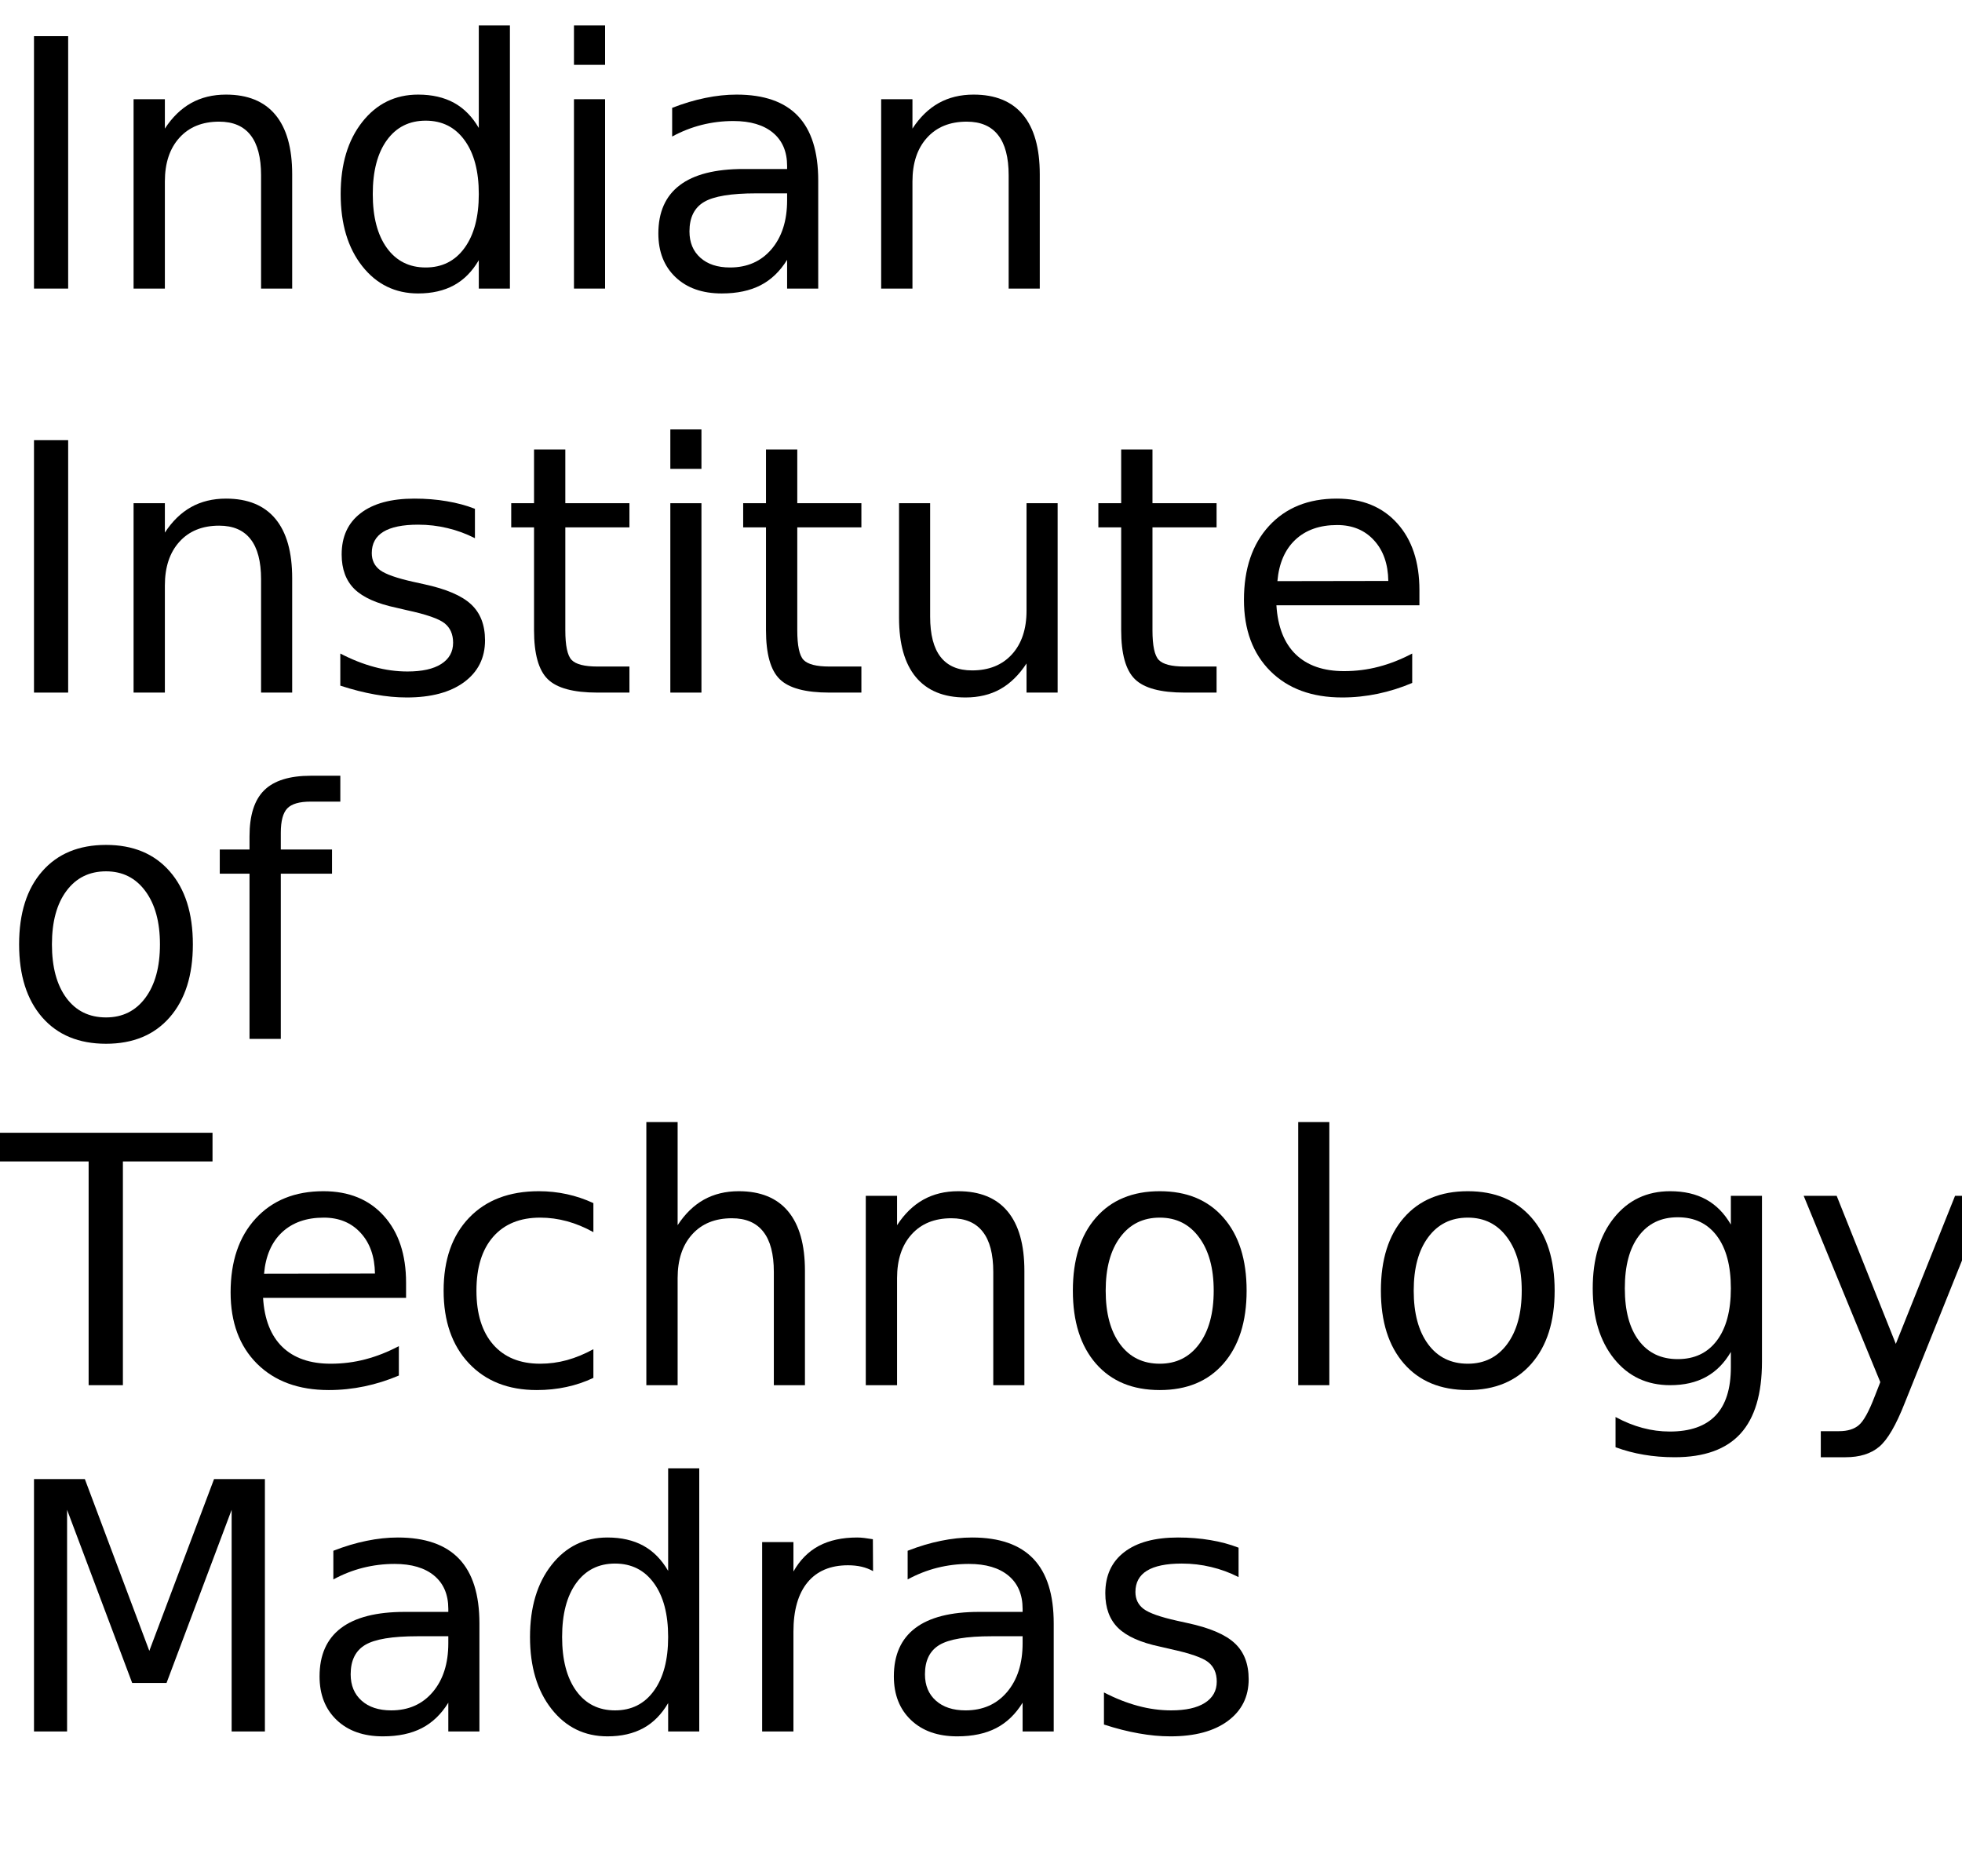
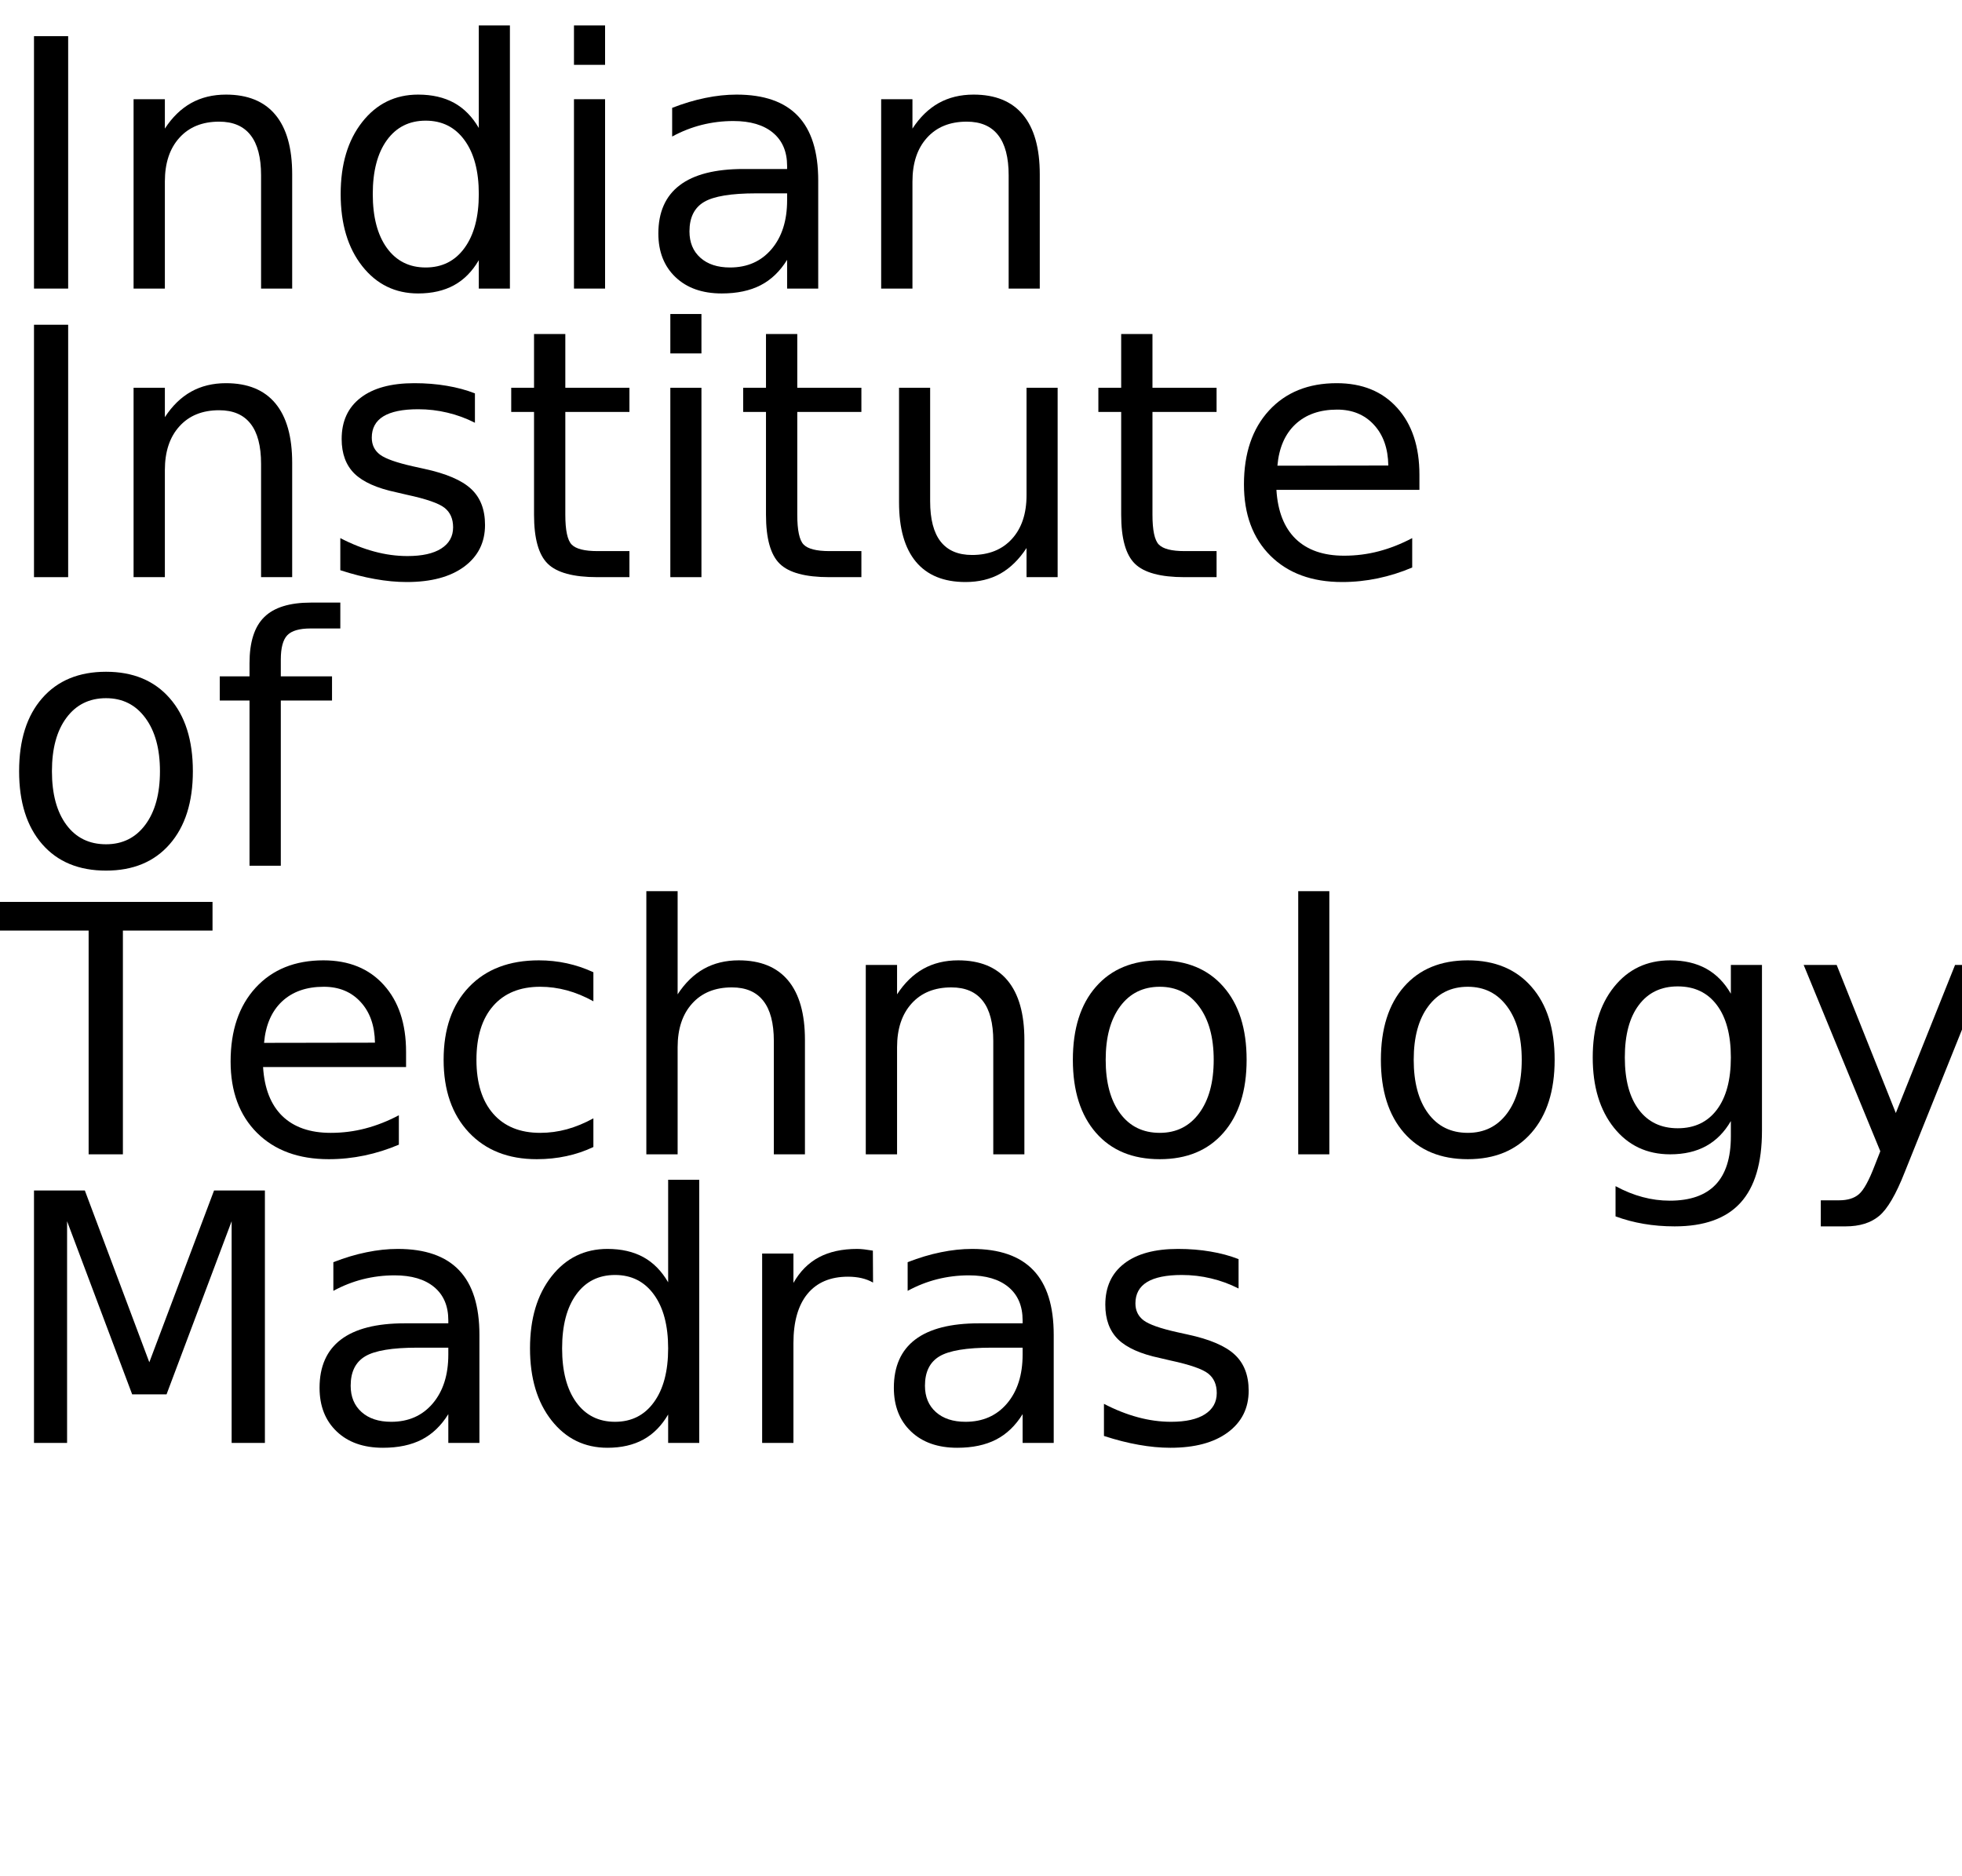
<svg xmlns="http://www.w3.org/2000/svg" xmlns:xlink="http://www.w3.org/1999/xlink" width="340" height="325" viewBox="0 0 340 325">
  <defs>
    <g>
      <g id="glyph-0-0">
        <path d="M 5.891 -43.734 L 11.812 -43.734 L 11.812 0 L 5.891 0 Z M 5.891 -43.734 " />
      </g>
      <g id="glyph-0-1">
        <path d="M 32.938 -19.812 L 32.938 0 L 27.547 0 L 27.547 -19.625 C 27.547 -22.727 26.938 -25.051 25.719 -26.594 C 24.508 -28.145 22.695 -28.922 20.281 -28.922 C 17.363 -28.922 15.066 -27.988 13.391 -26.125 C 11.711 -24.27 10.875 -21.742 10.875 -18.547 L 10.875 0 L 5.453 0 L 5.453 -32.812 L 10.875 -32.812 L 10.875 -27.719 C 12.156 -29.688 13.672 -31.16 15.422 -32.141 C 17.172 -33.117 19.188 -33.609 21.469 -33.609 C 25.238 -33.609 28.094 -32.441 30.031 -30.109 C 31.969 -27.773 32.938 -24.344 32.938 -19.812 Z M 32.938 -19.812 " />
      </g>
      <g id="glyph-0-2">
        <path d="M 27.25 -27.828 L 27.25 -45.594 L 32.641 -45.594 L 32.641 0 L 27.25 0 L 27.25 -4.922 C 26.113 -2.973 24.68 -1.523 22.953 -0.578 C 21.223 0.367 19.148 0.844 16.734 0.844 C 12.766 0.844 9.535 -0.734 7.047 -3.891 C 4.555 -7.055 3.312 -11.219 3.312 -16.375 C 3.312 -21.531 4.555 -25.691 7.047 -28.859 C 9.535 -32.023 12.766 -33.609 16.734 -33.609 C 19.148 -33.609 21.223 -33.133 22.953 -32.188 C 24.68 -31.238 26.113 -29.785 27.25 -27.828 Z M 8.875 -16.375 C 8.875 -12.414 9.688 -9.305 11.312 -7.047 C 12.945 -4.785 15.191 -3.656 18.047 -3.656 C 20.898 -3.656 23.145 -4.785 24.781 -7.047 C 26.426 -9.305 27.25 -12.414 27.25 -16.375 C 27.25 -20.344 26.426 -23.453 24.781 -25.703 C 23.145 -27.961 20.898 -29.094 18.047 -29.094 C 15.191 -29.094 12.945 -27.961 11.312 -25.703 C 9.688 -23.453 8.875 -20.344 8.875 -16.375 Z M 8.875 -16.375 " />
      </g>
      <g id="glyph-0-3">
        <path d="M 5.656 -32.812 L 11.047 -32.812 L 11.047 0 L 5.656 0 Z M 5.656 -45.594 L 11.047 -45.594 L 11.047 -38.766 L 5.656 -38.766 Z M 5.656 -45.594 " />
      </g>
      <g id="glyph-0-4">
        <path d="M 20.562 -16.5 C 16.207 -16.5 13.191 -16 11.516 -15 C 9.836 -14 9 -12.301 9 -9.906 C 9 -7.988 9.629 -6.469 10.891 -5.344 C 12.148 -4.219 13.863 -3.656 16.031 -3.656 C 19.02 -3.656 21.414 -4.711 23.219 -6.828 C 25.02 -8.953 25.922 -11.773 25.922 -15.297 L 25.922 -16.5 Z M 31.312 -18.719 L 31.312 0 L 25.922 0 L 25.922 -4.984 C 24.691 -2.992 23.16 -1.523 21.328 -0.578 C 19.492 0.367 17.25 0.844 14.594 0.844 C 11.227 0.844 8.555 -0.098 6.578 -1.984 C 4.598 -3.867 3.609 -6.391 3.609 -9.547 C 3.609 -13.242 4.844 -16.031 7.312 -17.906 C 9.781 -19.781 13.469 -20.719 18.375 -20.719 L 25.922 -20.719 L 25.922 -21.234 C 25.922 -23.723 25.102 -25.645 23.469 -27 C 21.844 -28.352 19.555 -29.031 16.609 -29.031 C 14.734 -29.031 12.906 -28.805 11.125 -28.359 C 9.352 -27.91 7.645 -27.238 6 -26.344 L 6 -31.312 C 7.977 -32.082 9.895 -32.656 11.75 -33.031 C 13.602 -33.414 15.41 -33.609 17.172 -33.609 C 21.91 -33.609 25.453 -32.375 27.797 -29.906 C 30.141 -27.445 31.312 -23.719 31.312 -18.719 Z M 31.312 -18.719 " />
      </g>
      <g id="glyph-0-5">
        <path d="M 26.578 -31.844 L 26.578 -26.75 C 25.047 -27.531 23.457 -28.113 21.812 -28.5 C 20.176 -28.895 18.484 -29.094 16.734 -29.094 C 14.055 -29.094 12.047 -28.68 10.703 -27.859 C 9.367 -27.035 8.703 -25.805 8.703 -24.172 C 8.703 -22.922 9.18 -21.938 10.141 -21.219 C 11.098 -20.508 13.02 -19.832 15.906 -19.188 L 17.75 -18.781 C 21.582 -17.957 24.301 -16.797 25.906 -15.297 C 27.52 -13.805 28.328 -11.723 28.328 -9.047 C 28.328 -6.004 27.117 -3.594 24.703 -1.812 C 22.297 -0.039 18.984 0.844 14.766 0.844 C 13.004 0.844 11.172 0.672 9.266 0.328 C 7.367 -0.004 5.363 -0.516 3.25 -1.203 L 3.25 -6.766 C 5.238 -5.734 7.203 -4.957 9.141 -4.438 C 11.078 -3.914 12.992 -3.656 14.891 -3.656 C 17.422 -3.656 19.367 -4.086 20.734 -4.953 C 22.109 -5.828 22.797 -7.055 22.797 -8.641 C 22.797 -10.109 22.301 -11.234 21.312 -12.016 C 20.32 -12.797 18.16 -13.547 14.828 -14.266 L 12.953 -14.703 C 9.609 -15.41 7.191 -16.488 5.703 -17.938 C 4.223 -19.395 3.484 -21.395 3.484 -23.938 C 3.484 -27.02 4.578 -29.398 6.766 -31.078 C 8.953 -32.766 12.055 -33.609 16.078 -33.609 C 18.078 -33.609 19.953 -33.457 21.703 -33.156 C 23.461 -32.863 25.086 -32.426 26.578 -31.844 Z M 26.578 -31.844 " />
      </g>
      <g id="glyph-0-6">
        <path d="M 10.984 -42.125 L 10.984 -32.812 L 22.094 -32.812 L 22.094 -28.625 L 10.984 -28.625 L 10.984 -10.812 C 10.984 -8.133 11.348 -6.414 12.078 -5.656 C 12.816 -4.895 14.305 -4.516 16.547 -4.516 L 22.094 -4.516 L 22.094 0 L 16.547 0 C 12.391 0 9.52 -0.773 7.938 -2.328 C 6.352 -3.879 5.562 -6.707 5.562 -10.812 L 5.562 -28.625 L 1.609 -28.625 L 1.609 -32.812 L 5.562 -32.812 L 5.562 -42.125 Z M 10.984 -42.125 " />
      </g>
      <g id="glyph-0-7">
        <path d="M 5.094 -12.953 L 5.094 -32.812 L 10.484 -32.812 L 10.484 -13.156 C 10.484 -10.051 11.086 -7.723 12.297 -6.172 C 13.516 -4.617 15.332 -3.844 17.75 -3.844 C 20.664 -3.844 22.969 -4.77 24.656 -6.625 C 26.344 -8.477 27.188 -11.004 27.188 -14.203 L 27.188 -32.812 L 32.578 -32.812 L 32.578 0 L 27.188 0 L 27.188 -5.047 C 25.875 -3.047 24.352 -1.562 22.625 -0.594 C 20.906 0.363 18.898 0.844 16.609 0.844 C 12.836 0.844 9.973 -0.328 8.016 -2.672 C 6.066 -5.016 5.094 -8.441 5.094 -12.953 Z M 18.656 -33.609 Z M 18.656 -33.609 " />
      </g>
      <g id="glyph-0-8">
        <path d="M 33.719 -17.75 L 33.719 -15.125 L 8.938 -15.125 C 9.164 -11.406 10.281 -8.57 12.281 -6.625 C 14.289 -4.688 17.082 -3.719 20.656 -3.719 C 22.727 -3.719 24.734 -3.973 26.672 -4.484 C 28.617 -4.992 30.551 -5.754 32.469 -6.766 L 32.469 -1.672 C 30.531 -0.848 28.547 -0.223 26.516 0.203 C 24.484 0.629 22.422 0.844 20.328 0.844 C 15.098 0.844 10.953 -0.676 7.891 -3.719 C 4.836 -6.77 3.312 -10.891 3.312 -16.078 C 3.312 -21.453 4.758 -25.719 7.656 -28.875 C 10.562 -32.031 14.473 -33.609 19.391 -33.609 C 23.805 -33.609 27.297 -32.188 29.859 -29.344 C 32.43 -26.5 33.719 -22.633 33.719 -17.75 Z M 28.328 -19.344 C 28.285 -22.289 27.457 -24.641 25.844 -26.391 C 24.238 -28.148 22.109 -29.031 19.453 -29.031 C 16.441 -29.031 14.031 -28.18 12.219 -26.484 C 10.414 -24.785 9.379 -22.395 9.109 -19.312 Z M 28.328 -19.344 " />
      </g>
      <g id="glyph-0-9">
        <path d="M 18.375 -29.031 C 15.477 -29.031 13.191 -27.898 11.516 -25.641 C 9.836 -23.391 9 -20.301 9 -16.375 C 9 -12.445 9.832 -9.352 11.5 -7.094 C 13.164 -4.844 15.457 -3.719 18.375 -3.719 C 21.238 -3.719 23.508 -4.848 25.188 -7.109 C 26.875 -9.379 27.719 -12.469 27.719 -16.375 C 27.719 -20.258 26.875 -23.336 25.188 -25.609 C 23.508 -27.891 21.238 -29.031 18.375 -29.031 Z M 18.375 -33.609 C 23.062 -33.609 26.738 -32.082 29.406 -29.031 C 32.082 -25.988 33.422 -21.77 33.422 -16.375 C 33.422 -11.008 32.082 -6.797 29.406 -3.734 C 26.738 -0.68 23.062 0.844 18.375 0.844 C 13.664 0.844 9.977 -0.68 7.312 -3.734 C 4.645 -6.797 3.312 -11.008 3.312 -16.375 C 3.312 -21.77 4.645 -25.988 7.312 -29.031 C 9.977 -32.082 13.664 -33.609 18.375 -33.609 Z M 18.375 -33.609 " />
      </g>
      <g id="glyph-0-10">
        <path d="M 22.266 -45.594 L 22.266 -41.109 L 17.109 -41.109 C 15.172 -41.109 13.828 -40.719 13.078 -39.938 C 12.328 -39.156 11.953 -37.75 11.953 -35.719 L 11.953 -32.812 L 20.828 -32.812 L 20.828 -28.625 L 11.953 -28.625 L 11.953 0 L 6.531 0 L 6.531 -28.625 L 1.375 -28.625 L 1.375 -32.812 L 6.531 -32.812 L 6.531 -35.094 C 6.531 -38.75 7.379 -41.41 9.078 -43.078 C 10.773 -44.754 13.473 -45.594 17.172 -45.594 Z M 22.266 -45.594 " />
      </g>
      <g id="glyph-0-11">
        <path d="M -0.172 -43.734 L 36.828 -43.734 L 36.828 -38.766 L 21.297 -38.766 L 21.297 0 L 15.359 0 L 15.359 -38.766 L -0.172 -38.766 Z M -0.172 -43.734 " />
      </g>
      <g id="glyph-0-12">
        <path d="M 29.266 -31.547 L 29.266 -26.516 C 27.742 -27.359 26.219 -27.988 24.688 -28.406 C 23.156 -28.82 21.609 -29.031 20.047 -29.031 C 16.547 -29.031 13.828 -27.922 11.891 -25.703 C 9.961 -23.492 9 -20.383 9 -16.375 C 9 -12.375 9.961 -9.266 11.891 -7.047 C 13.828 -4.828 16.547 -3.719 20.047 -3.719 C 21.609 -3.719 23.156 -3.926 24.688 -4.344 C 26.219 -4.77 27.742 -5.398 29.266 -6.234 L 29.266 -1.266 C 27.766 -0.555 26.207 -0.031 24.594 0.312 C 22.977 0.664 21.266 0.844 19.453 0.844 C 14.516 0.844 10.586 -0.707 7.672 -3.812 C 4.766 -6.914 3.312 -11.102 3.312 -16.375 C 3.312 -21.727 4.781 -25.938 7.719 -29 C 10.656 -32.07 14.688 -33.609 19.812 -33.609 C 21.469 -33.609 23.086 -33.438 24.672 -33.094 C 26.254 -32.75 27.785 -32.234 29.266 -31.547 Z M 29.266 -31.547 " />
      </g>
      <g id="glyph-0-13">
        <path d="M 32.938 -19.812 L 32.938 0 L 27.547 0 L 27.547 -19.625 C 27.547 -22.727 26.938 -25.051 25.719 -26.594 C 24.508 -28.145 22.695 -28.922 20.281 -28.922 C 17.363 -28.922 15.066 -27.988 13.391 -26.125 C 11.711 -24.27 10.875 -21.742 10.875 -18.547 L 10.875 0 L 5.453 0 L 5.453 -45.594 L 10.875 -45.594 L 10.875 -27.719 C 12.156 -29.688 13.672 -31.16 15.422 -32.141 C 17.172 -33.117 19.188 -33.609 21.469 -33.609 C 25.238 -33.609 28.094 -32.441 30.031 -30.109 C 31.969 -27.773 32.938 -24.344 32.938 -19.812 Z M 32.938 -19.812 " />
      </g>
      <g id="glyph-0-14">
        <path d="M 5.656 -45.594 L 11.047 -45.594 L 11.047 0 L 5.656 0 Z M 5.656 -45.594 " />
      </g>
      <g id="glyph-0-15">
        <path d="M 27.25 -16.781 C 27.25 -20.688 26.441 -23.711 24.828 -25.859 C 23.211 -28.016 20.953 -29.094 18.047 -29.094 C 15.16 -29.094 12.91 -28.016 11.297 -25.859 C 9.68 -23.711 8.875 -20.688 8.875 -16.781 C 8.875 -12.895 9.68 -9.879 11.297 -7.734 C 12.91 -5.586 15.16 -4.516 18.047 -4.516 C 20.953 -4.516 23.211 -5.586 24.828 -7.734 C 26.441 -9.879 27.25 -12.895 27.25 -16.781 Z M 32.641 -4.078 C 32.641 1.516 31.398 5.672 28.922 8.391 C 26.441 11.117 22.641 12.484 17.516 12.484 C 15.617 12.484 13.832 12.336 12.156 12.047 C 10.477 11.766 8.848 11.332 7.266 10.75 L 7.266 5.516 C 8.848 6.367 10.41 7 11.953 7.406 C 13.492 7.82 15.066 8.031 16.672 8.031 C 20.203 8.031 22.848 7.102 24.609 5.25 C 26.367 3.406 27.25 0.617 27.25 -3.109 L 27.25 -5.766 C 26.133 -3.836 24.707 -2.395 22.969 -1.438 C 21.227 -0.477 19.148 0 16.734 0 C 12.703 0 9.457 -1.531 7 -4.594 C 4.539 -7.664 3.312 -11.727 3.312 -16.781 C 3.312 -21.863 4.539 -25.938 7 -29 C 9.457 -32.07 12.703 -33.609 16.734 -33.609 C 19.148 -33.609 21.227 -33.129 22.969 -32.172 C 24.707 -31.211 26.133 -29.766 27.25 -27.828 L 27.25 -32.812 L 32.641 -32.812 Z M 32.641 -4.078 " />
      </g>
      <g id="glyph-0-16">
        <path d="M 19.312 3.047 C 17.781 6.953 16.289 9.5 14.844 10.688 C 13.406 11.883 11.473 12.484 9.047 12.484 L 4.75 12.484 L 4.75 7.969 L 7.906 7.969 C 9.395 7.969 10.547 7.613 11.359 6.906 C 12.18 6.207 13.094 4.551 14.094 1.938 L 15.062 -0.531 L 1.781 -32.812 L 7.5 -32.812 L 17.75 -7.156 L 28.016 -32.812 L 33.719 -32.812 Z M 19.312 3.047 " />
      </g>
      <g id="glyph-0-17">
        <path d="M 5.891 -43.734 L 14.703 -43.734 L 25.875 -13.969 L 37.094 -43.734 L 45.906 -43.734 L 45.906 0 L 40.141 0 L 40.141 -38.406 L 28.859 -8.406 L 22.906 -8.406 L 11.625 -38.406 L 11.625 0 L 5.891 0 Z M 5.891 -43.734 " />
      </g>
      <g id="glyph-0-18">
        <path d="M 24.672 -27.781 C 24.066 -28.125 23.406 -28.379 22.688 -28.547 C 21.977 -28.711 21.191 -28.797 20.328 -28.797 C 17.285 -28.797 14.945 -27.805 13.312 -25.828 C 11.688 -23.848 10.875 -21 10.875 -17.281 L 10.875 0 L 5.453 0 L 5.453 -32.812 L 10.875 -32.812 L 10.875 -27.719 C 12 -29.707 13.469 -31.188 15.281 -32.156 C 17.102 -33.125 19.316 -33.609 21.922 -33.609 C 22.285 -33.609 22.691 -33.582 23.141 -33.531 C 23.586 -33.477 24.086 -33.406 24.641 -33.312 Z M 24.672 -27.781 " />
      </g>
    </g>
  </defs>
  <g fill="rgb(0%, 0%, 0%)" fill-opacity="1">
    <use xlink:href="#glyph-0-0" x="0" y="50" />
    <use xlink:href="#glyph-0-1" x="17.695" y="50" />
    <use xlink:href="#glyph-0-2" x="55.723" y="50" />
    <use xlink:href="#glyph-0-3" x="93.809" y="50" />
    <use xlink:href="#glyph-0-4" x="110.479" y="50" />
    <use xlink:href="#glyph-0-1" x="147.246" y="50" />
  </g>
  <g fill="rgb(0%, 0%, 0%)" fill-opacity="1">
-     <use xlink:href="#glyph-0-0" x="0" y="120" />
-     <use xlink:href="#glyph-0-1" x="17.695" y="120" />
-     <use xlink:href="#glyph-0-5" x="55.723" y="120" />
-     <use xlink:href="#glyph-0-6" x="86.982" y="120" />
-     <use xlink:href="#glyph-0-3" x="110.508" y="120" />
-     <use xlink:href="#glyph-0-6" x="127.178" y="120" />
-     <use xlink:href="#glyph-0-7" x="150.703" y="120" />
-     <use xlink:href="#glyph-0-6" x="188.73" y="120" />
-     <use xlink:href="#glyph-0-8" x="212.256" y="120" />
+     <use xlink:href="#glyph-0-0" x="0" y="100" />
+     <use xlink:href="#glyph-0-1" x="17.695" y="100" />
+     <use xlink:href="#glyph-0-5" x="55.723" y="100" />
+     <use xlink:href="#glyph-0-6" x="86.982" y="100" />
+     <use xlink:href="#glyph-0-3" x="110.508" y="100" />
+     <use xlink:href="#glyph-0-6" x="127.178" y="100" />
+     <use xlink:href="#glyph-0-7" x="150.703" y="100" />
+     <use xlink:href="#glyph-0-6" x="188.73" y="100" />
+     <use xlink:href="#glyph-0-8" x="212.256" y="100" />
  </g>
  <g fill="rgb(0%, 0%, 0%)" fill-opacity="1">
-     <use xlink:href="#glyph-0-9" x="0" y="180" />
-     <use xlink:href="#glyph-0-10" x="36.709" y="180" />
+     <use xlink:href="#glyph-0-9" x="0" y="150" />
+     <use xlink:href="#glyph-0-10" x="36.709" y="150" />
  </g>
  <g fill="rgb(0%, 0%, 0%)" fill-opacity="1">
-     <use xlink:href="#glyph-0-11" x="0" y="240" />
-     <use xlink:href="#glyph-0-8" x="36.65" y="240" />
-     <use xlink:href="#glyph-0-12" x="73.564" y="240" />
-     <use xlink:href="#glyph-0-13" x="106.553" y="240" />
-     <use xlink:href="#glyph-0-1" x="144.58" y="240" />
-     <use xlink:href="#glyph-0-9" x="182.607" y="240" />
-     <use xlink:href="#glyph-0-14" x="219.316" y="240" />
-     <use xlink:href="#glyph-0-9" x="235.986" y="240" />
-     <use xlink:href="#glyph-0-15" x="272.695" y="240" />
-     <use xlink:href="#glyph-0-16" x="310.781" y="240" />
+     <use xlink:href="#glyph-0-11" x="0" y="200" />
+     <use xlink:href="#glyph-0-8" x="36.65" y="200" />
+     <use xlink:href="#glyph-0-12" x="73.564" y="200" />
+     <use xlink:href="#glyph-0-13" x="106.553" y="200" />
+     <use xlink:href="#glyph-0-1" x="144.58" y="200" />
+     <use xlink:href="#glyph-0-9" x="182.607" y="200" />
+     <use xlink:href="#glyph-0-14" x="219.316" y="200" />
+     <use xlink:href="#glyph-0-9" x="235.986" y="200" />
+     <use xlink:href="#glyph-0-15" x="272.695" y="200" />
+     <use xlink:href="#glyph-0-16" x="310.781" y="200" />
  </g>
  <g fill="rgb(0%, 0%, 0%)" fill-opacity="1">
-     <use xlink:href="#glyph-0-17" x="0" y="300" />
-     <use xlink:href="#glyph-0-4" x="51.768" y="300" />
-     <use xlink:href="#glyph-0-2" x="88.535" y="300" />
-     <use xlink:href="#glyph-0-18" x="126.621" y="300" />
-     <use xlink:href="#glyph-0-4" x="151.289" y="300" />
-     <use xlink:href="#glyph-0-5" x="188.057" y="300" />
+     <use xlink:href="#glyph-0-17" x="0" y="250" />
+     <use xlink:href="#glyph-0-4" x="51.768" y="250" />
+     <use xlink:href="#glyph-0-2" x="88.535" y="250" />
+     <use xlink:href="#glyph-0-18" x="126.621" y="250" />
+     <use xlink:href="#glyph-0-4" x="151.289" y="250" />
+     <use xlink:href="#glyph-0-5" x="188.057" y="250" />
  </g>
</svg>
